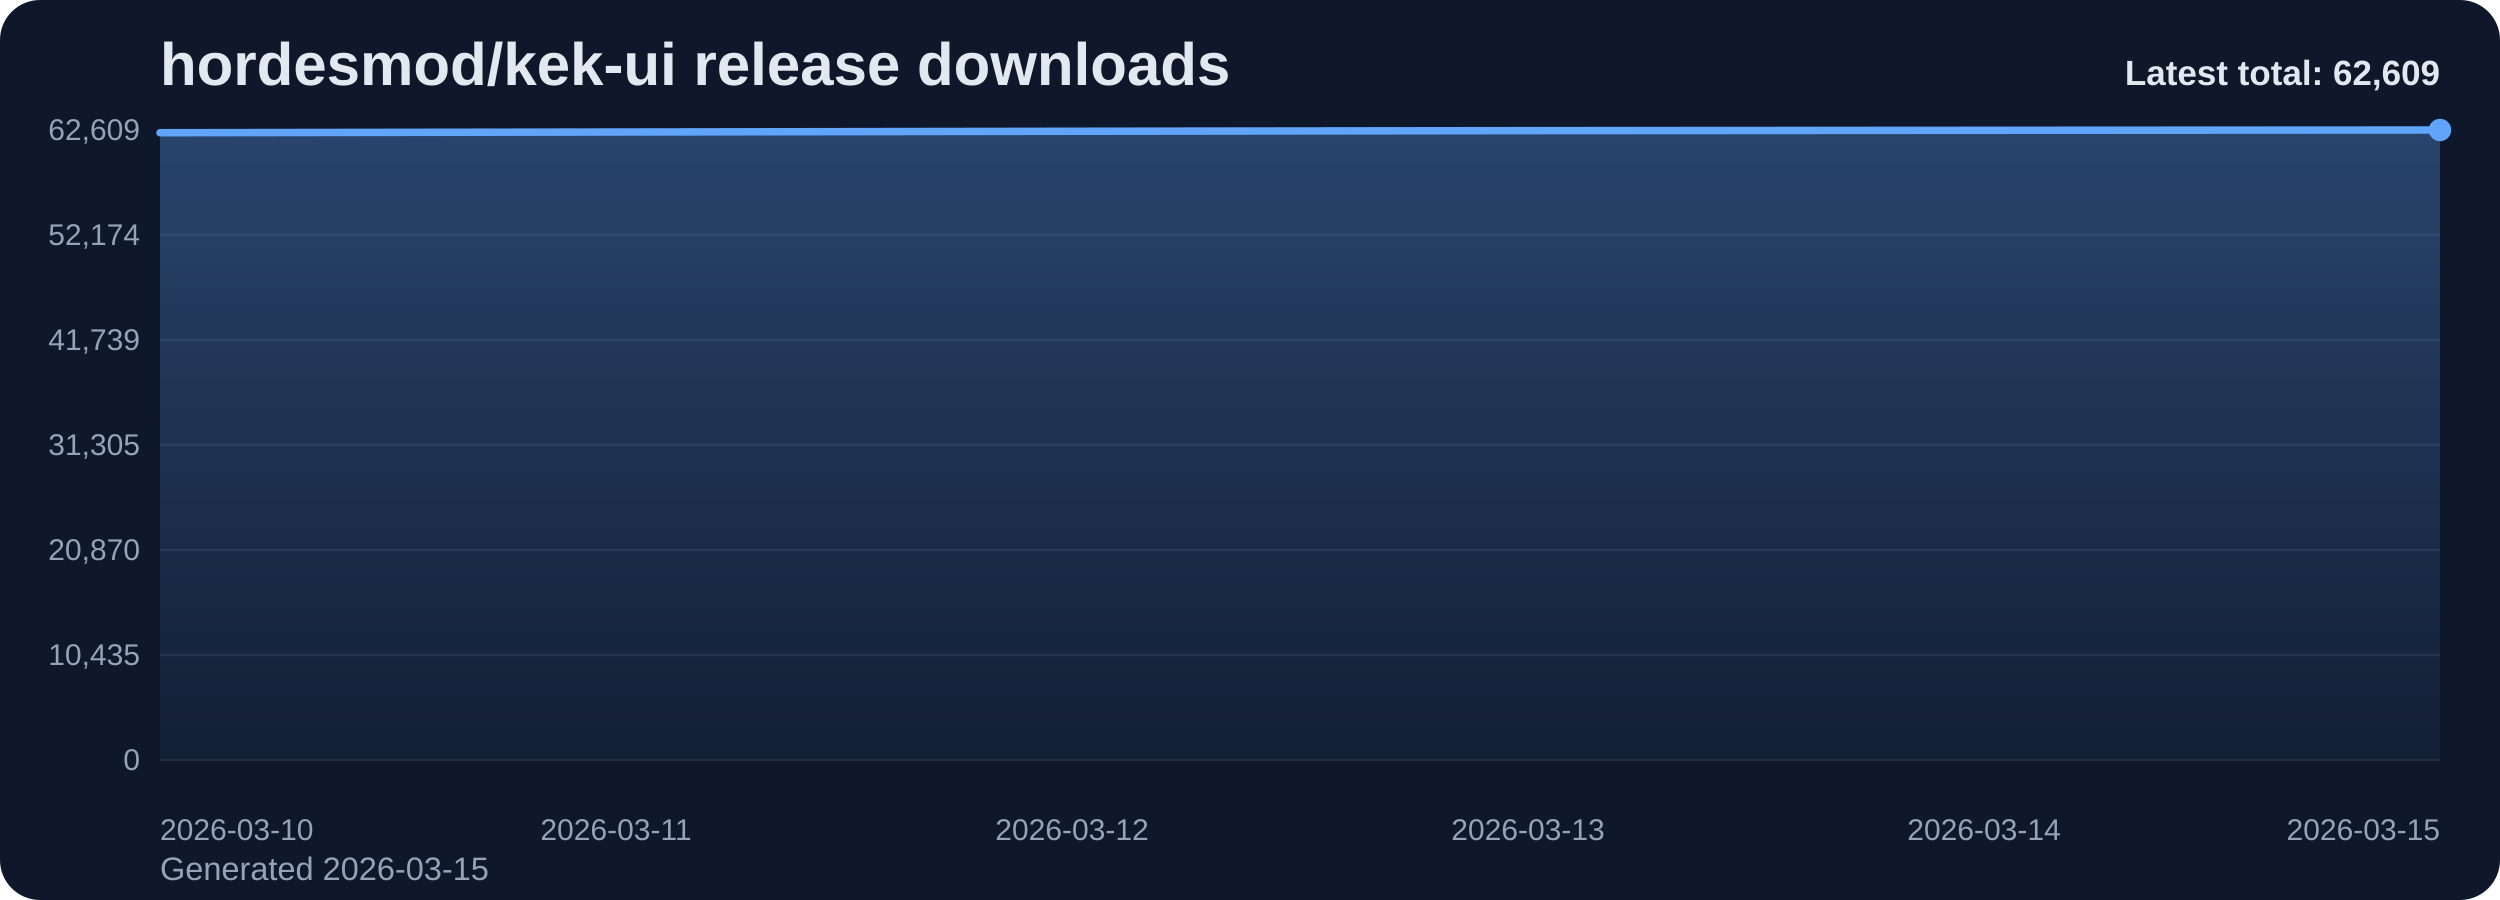
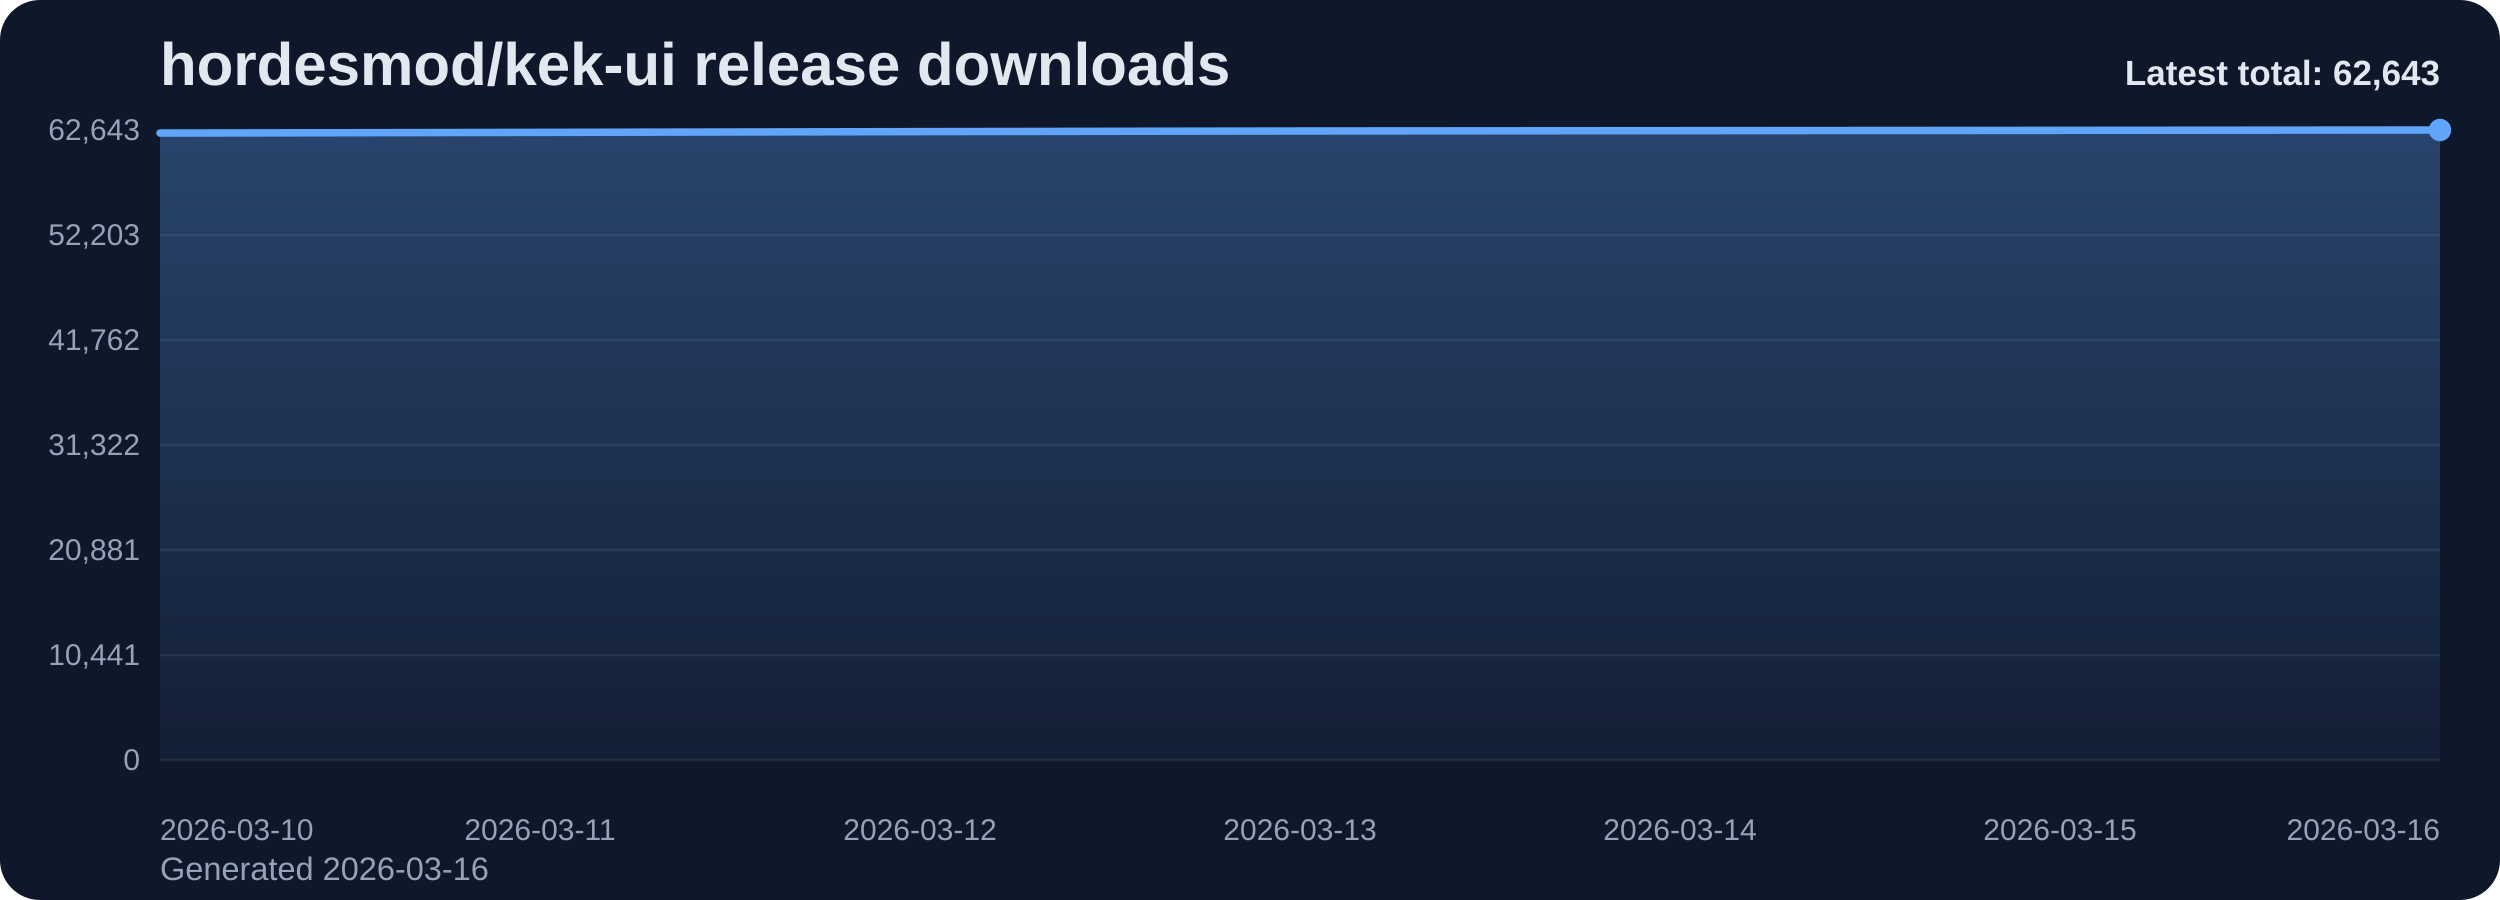
<svg xmlns="http://www.w3.org/2000/svg" viewBox="0 0 1000 360" role="img" aria-label="hordesmod/kek-ui release downloads chart">
  <defs>
    <linearGradient id="fill-total-trend-slate" x1="0" y1="0" x2="0" y2="1">
      <stop offset="0%" stop-color="#60a5fa" stop-opacity="0.32" />
      <stop offset="100%" stop-color="#60a5fa" stop-opacity="0.05" />
    </linearGradient>
    <style>
      .bg { fill: #0f172a; }
      .title { font: 700 24px Arial, sans-serif; fill: #e2e8f0; }
      .sub { font: 400 13px Arial, sans-serif; fill: #94a3b8; }
      .grid { stroke: #1e293b; stroke-width: 1; }
      .axis { font: 400 12px Arial, sans-serif; fill: #94a3b8; }
      .line { fill: none; stroke: #60a5fa; stroke-width: 3; stroke-linecap: round; stroke-linejoin: round; }
      .dot { fill: #60a5fa; }
      .value { font: 600 11px Arial, sans-serif; fill: #cbd5e1; }
      .latest { font: 700 14px Arial, sans-serif; fill: #e2e8f0; }
    </style>
  </defs>
  <rect class="bg" x="0" y="0" width="1000" height="360" rx="16" />
  <text class="title" x="64" y="34">hordesmod/kek-ui release downloads</text>
-   <text class="sub" x="64" y="352">Generated 2026-03-15</text>
+   <text class="sub" x="64" y="352">Generated 2026-03-16</text>
  <line x1="64" y1="52.00" x2="976" y2="52.00" class="grid" />
-   <text x="56" y="56.00" text-anchor="end" class="axis">62,609</text>
+   <text x="56" y="56.00" text-anchor="end" class="axis">62,643</text>
  <line x1="64" y1="94.00" x2="976" y2="94.00" class="grid" />
-   <text x="56" y="98.00" text-anchor="end" class="axis">52,174</text>
+   <text x="56" y="98.00" text-anchor="end" class="axis">52,203</text>
  <line x1="64" y1="136.00" x2="976" y2="136.00" class="grid" />
-   <text x="56" y="140.00" text-anchor="end" class="axis">41,739</text>
+   <text x="56" y="140.00" text-anchor="end" class="axis">41,762</text>
  <line x1="64" y1="178.00" x2="976" y2="178.00" class="grid" />
-   <text x="56" y="182.00" text-anchor="end" class="axis">31,305</text>
+   <text x="56" y="182.00" text-anchor="end" class="axis">31,322</text>
  <line x1="64" y1="220.00" x2="976" y2="220.00" class="grid" />
-   <text x="56" y="224.00" text-anchor="end" class="axis">20,870</text>
+   <text x="56" y="224.00" text-anchor="end" class="axis">20,881</text>
  <line x1="64" y1="262.00" x2="976" y2="262.00" class="grid" />
-   <text x="56" y="266.00" text-anchor="end" class="axis">10,435</text>
+   <text x="56" y="266.00" text-anchor="end" class="axis">10,441</text>
  <line x1="64" y1="304.00" x2="976" y2="304.00" class="grid" />
  <text x="56" y="308.00" text-anchor="end" class="axis">0</text>
-   <path d="M 64.00 304 L 64.00 53.09 L 246.40 52.81 L 428.80 52.51 L 611.20 52.25 L 793.60 52.12 L 976.00 52.00 L 976.00 304 Z" fill="url(#fill-total-trend-slate)" />
-   <polyline class="line" points="64.00,53.09 246.40,52.81 428.80,52.51 611.20,52.25 793.60,52.12 976.00,52.00" />
+   <path d="M 64.00 304 L 64.00 53.23 L 216.00 52.95 L 368.00 52.65 L 520.00 52.39 L 672.00 52.26 L 824.00 52.14 L 976.00 52.00 L 976.00 304 Z" fill="url(#fill-total-trend-slate)" />
+   <polyline class="line" points="64.00,53.23 216.00,52.95 368.00,52.65 520.00,52.39 672.00,52.26 824.00,52.14 976.00,52.00" />
  <circle class="dot" cx="976.00" cy="52.00" r="4.5" />
  <text class="axis" x="64.00" y="336" text-anchor="start">2026-03-10</text>
-   <text class="axis" x="246.40" y="336" text-anchor="middle">2026-03-11</text>
-   <text class="axis" x="428.80" y="336" text-anchor="middle">2026-03-12</text>
-   <text class="axis" x="611.20" y="336" text-anchor="middle">2026-03-13</text>
-   <text class="axis" x="793.60" y="336" text-anchor="middle">2026-03-14</text>
-   <text class="axis" x="976.00" y="336" text-anchor="end">2026-03-15</text>
-   <text class="latest" x="976" y="34" text-anchor="end">Latest total: 62,609</text>
+   <text class="axis" x="216.00" y="336" text-anchor="middle">2026-03-11</text>
+   <text class="axis" x="368.00" y="336" text-anchor="middle">2026-03-12</text>
+   <text class="axis" x="520.00" y="336" text-anchor="middle">2026-03-13</text>
+   <text class="axis" x="672.00" y="336" text-anchor="middle">2026-03-14</text>
+   <text class="axis" x="824.00" y="336" text-anchor="middle">2026-03-15</text>
+   <text class="axis" x="976.00" y="336" text-anchor="end">2026-03-16</text>
+   <text class="latest" x="976" y="34" text-anchor="end">Latest total: 62,643</text>
</svg>
